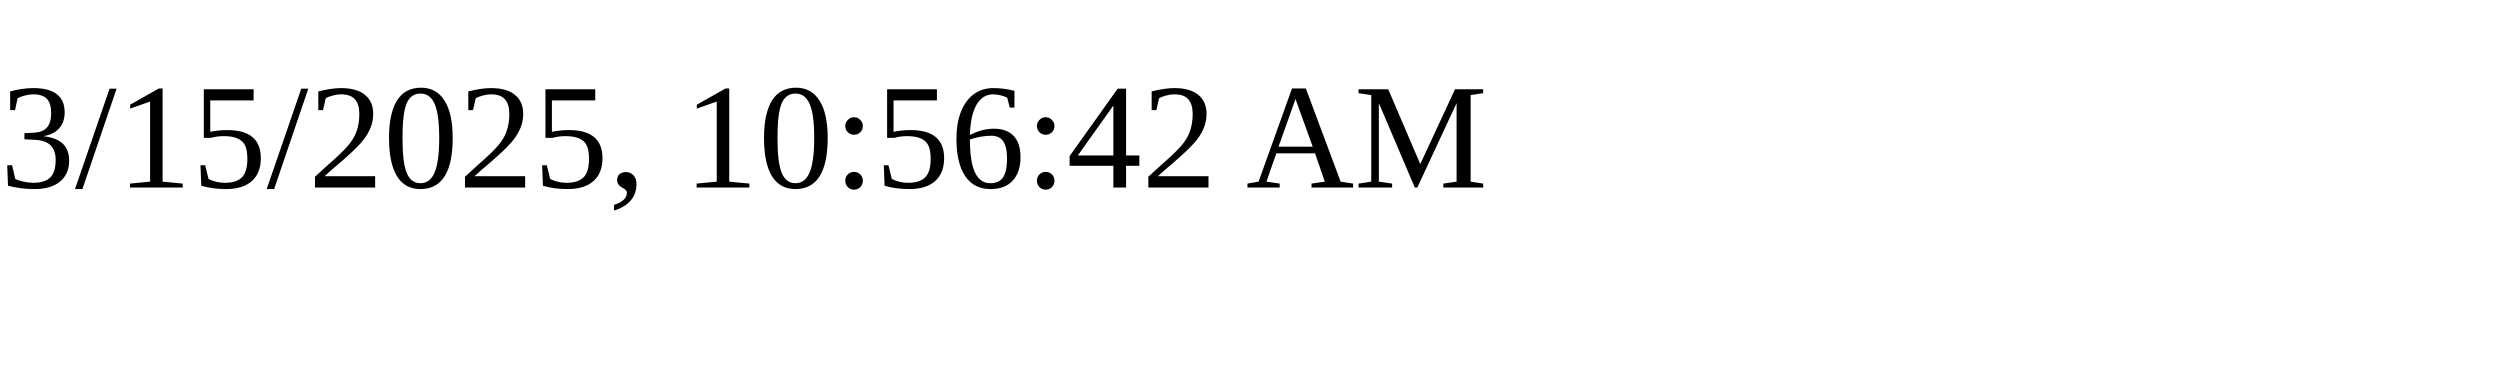
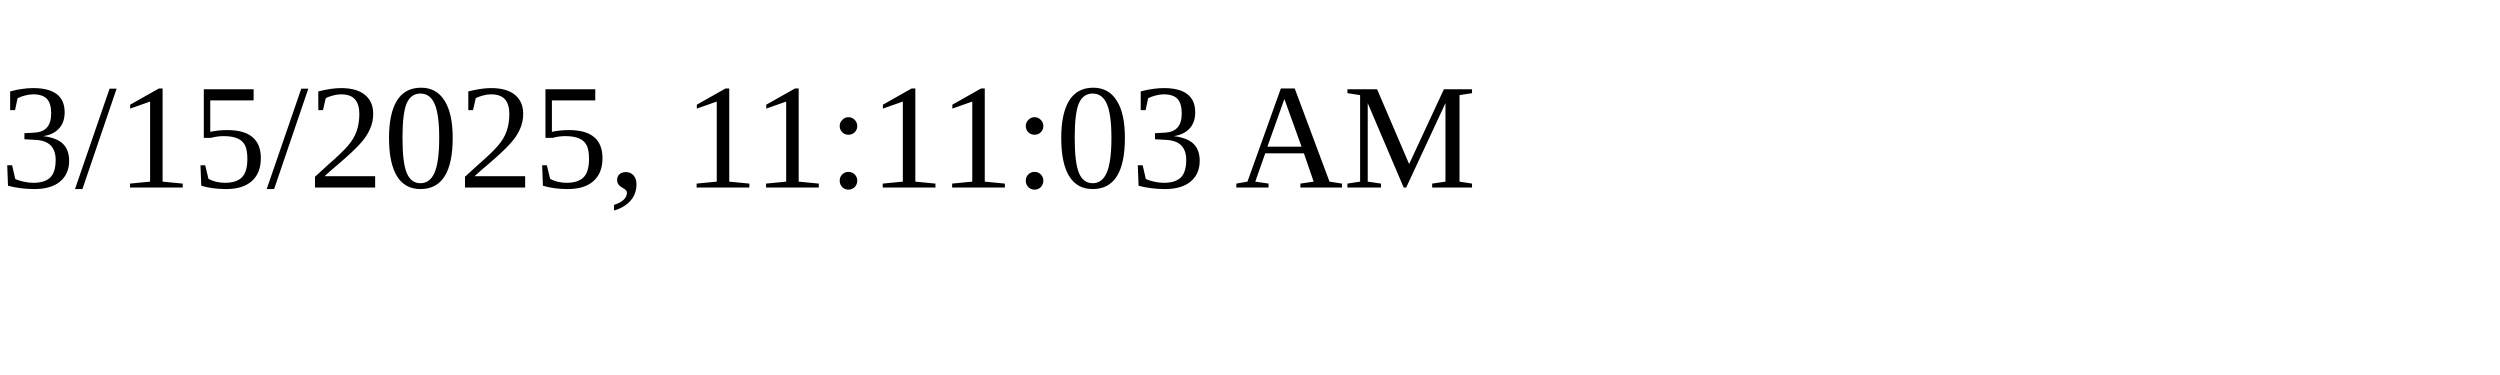
<svg xmlns="http://www.w3.org/2000/svg" height="30" width="200">
-   <text x="0" y="15">3/15/2025, 10:56:42 AM</text>
+   <text x="0" y="15">3/15/2025, 11:11:03 AM</text>
</svg>
